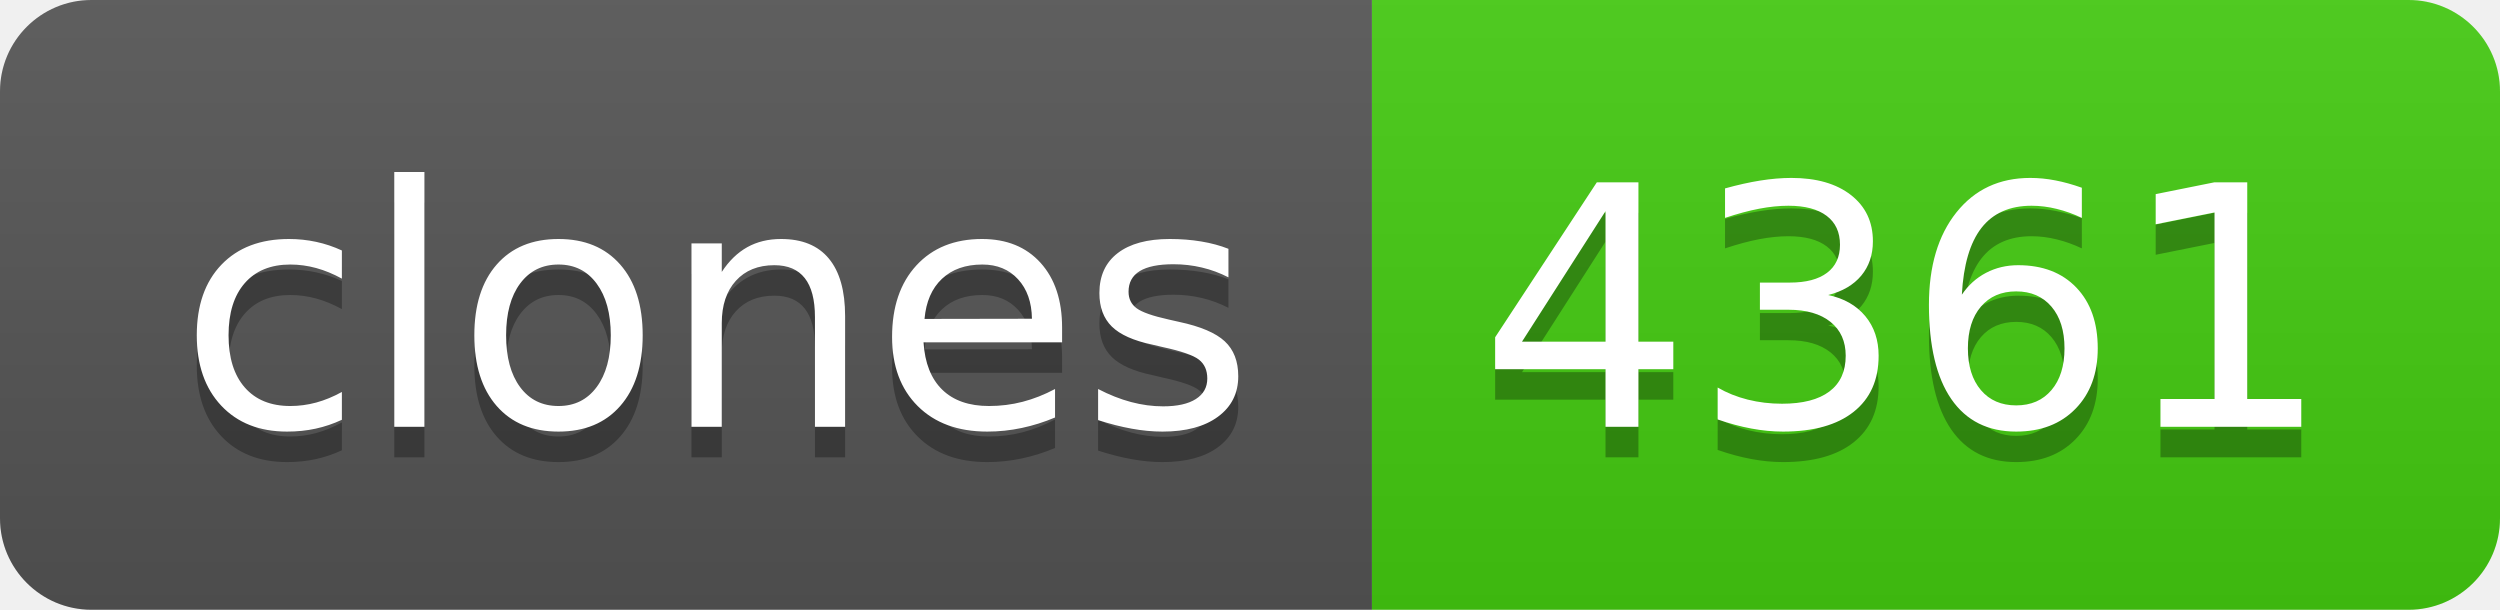
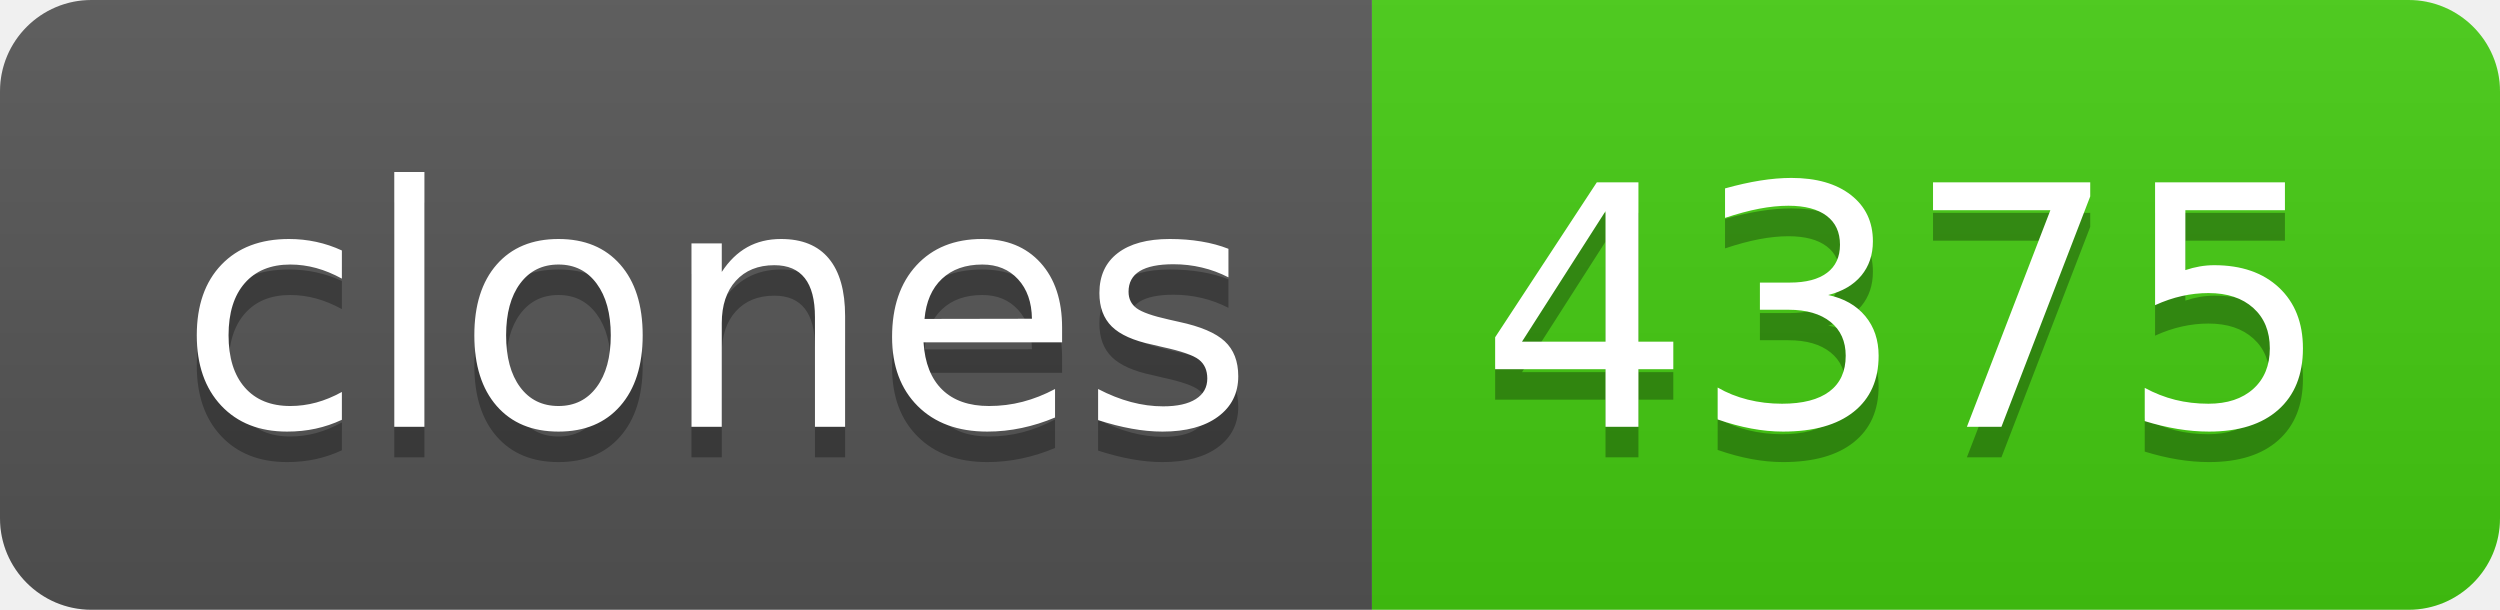
- <svg xmlns="http://www.w3.org/2000/svg" width="82" height="20" role="img" aria-label="clones: 4361">
+ <svg xmlns="http://www.w3.org/2000/svg" width="82" height="20" role="img" aria-label="clones: 4375">
  <linearGradient id="s" x2="0" y2="100%">
    <stop offset="0" stop-color="#bbb" stop-opacity=".1" />
    <stop offset="1" stop-opacity=".1" />
  </linearGradient>
  <clipPath id="r">
    <rect width="82" height="20" rx="3" fill="#fff" />
  </clipPath>
  <g clip-path="url(#r)">
    <rect width="45" height="20" fill="#555" />
    <rect x="45" width="37" height="20" fill="#4c1" />
    <rect width="82" height="20" fill="url(#s)" />
  </g>
  <g fill="#fff" text-anchor="middle" font-family="Verdana,Geneva,DejaVu Sans,sans-serif" text-rendering="geometricPrecision" font-size="110">
    <text aria-hidden="true" x="235" y="150" fill="#010101" fill-opacity=".3" transform="scale(.1)" textLength="350">clones</text>
    <text x="235" y="140" transform="scale(.1)" fill="#fff" textLength="350">clones</text>
-     <text aria-hidden="true" x="625" y="150" fill="#010101" fill-opacity=".3" transform="scale(.1)" textLength="270">4361</text>
-     <text x="625" y="140" transform="scale(.1)" fill="#fff" textLength="270">4361</text>
+     <text aria-hidden="true" x="625" y="150" fill="#010101" fill-opacity=".3" transform="scale(.1)" textLength="270">4375</text>
+     <text x="625" y="140" transform="scale(.1)" fill="#fff" textLength="270">4375</text>
  </g>
</svg>
